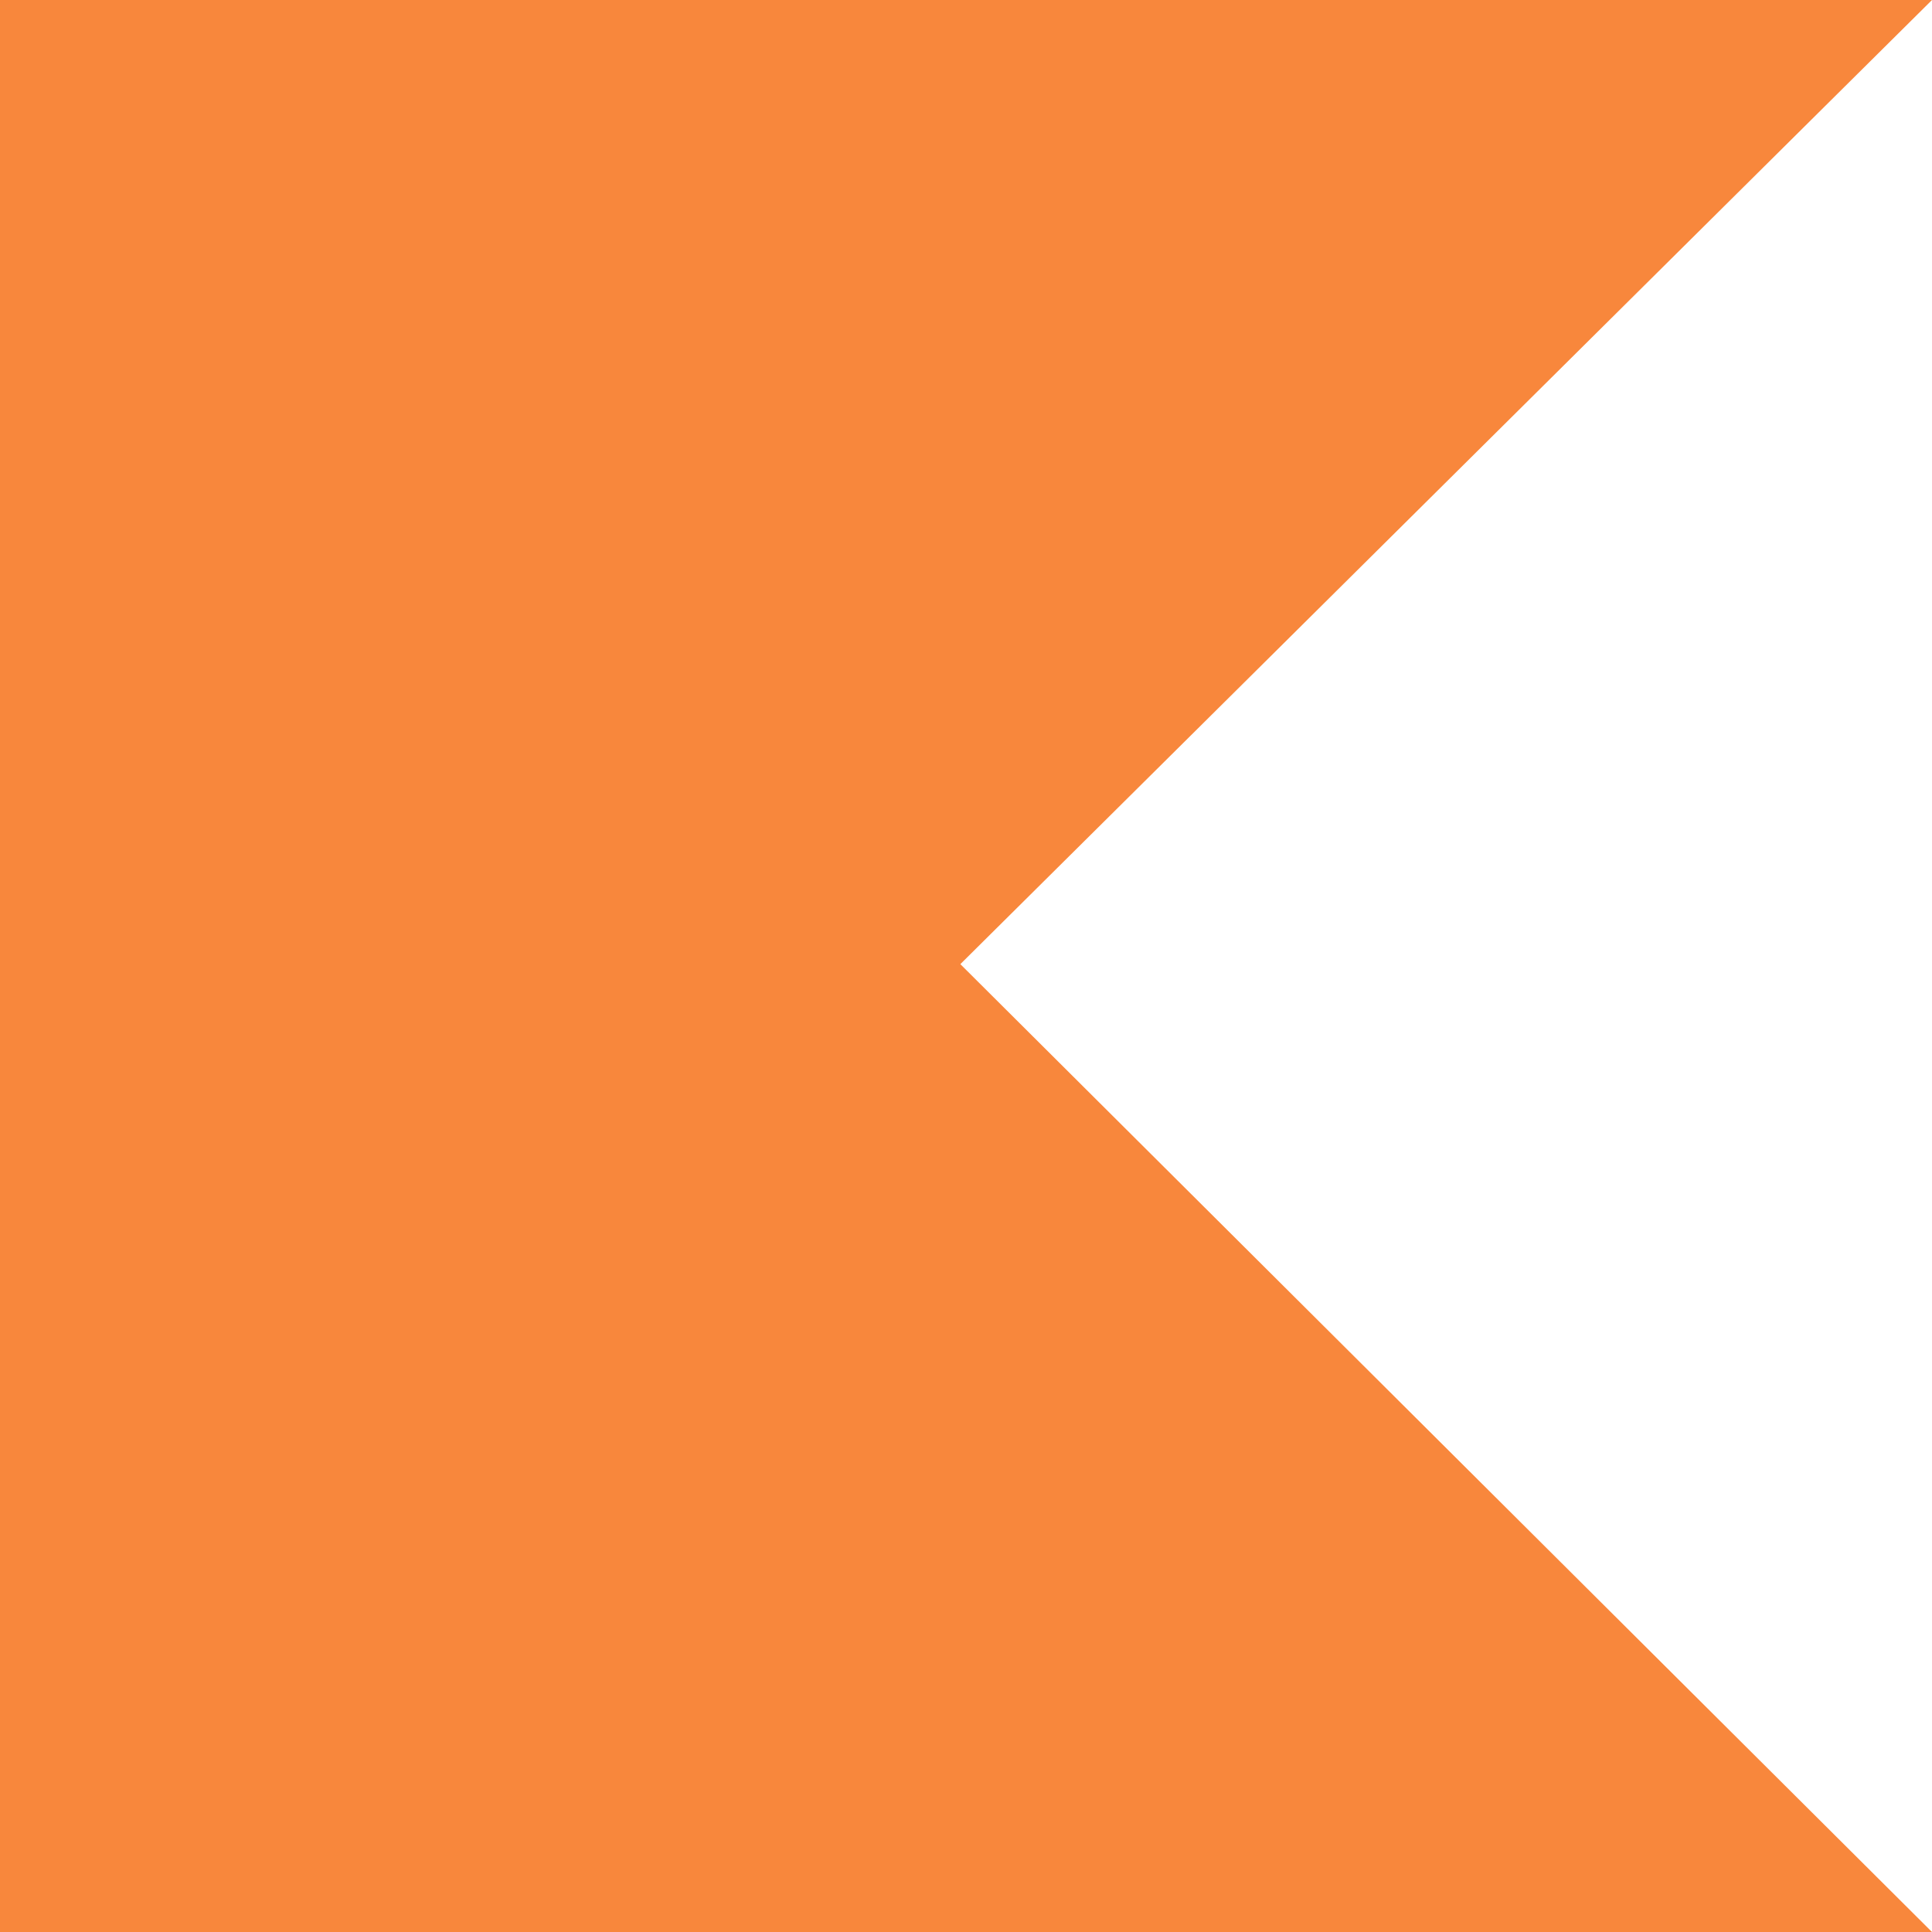
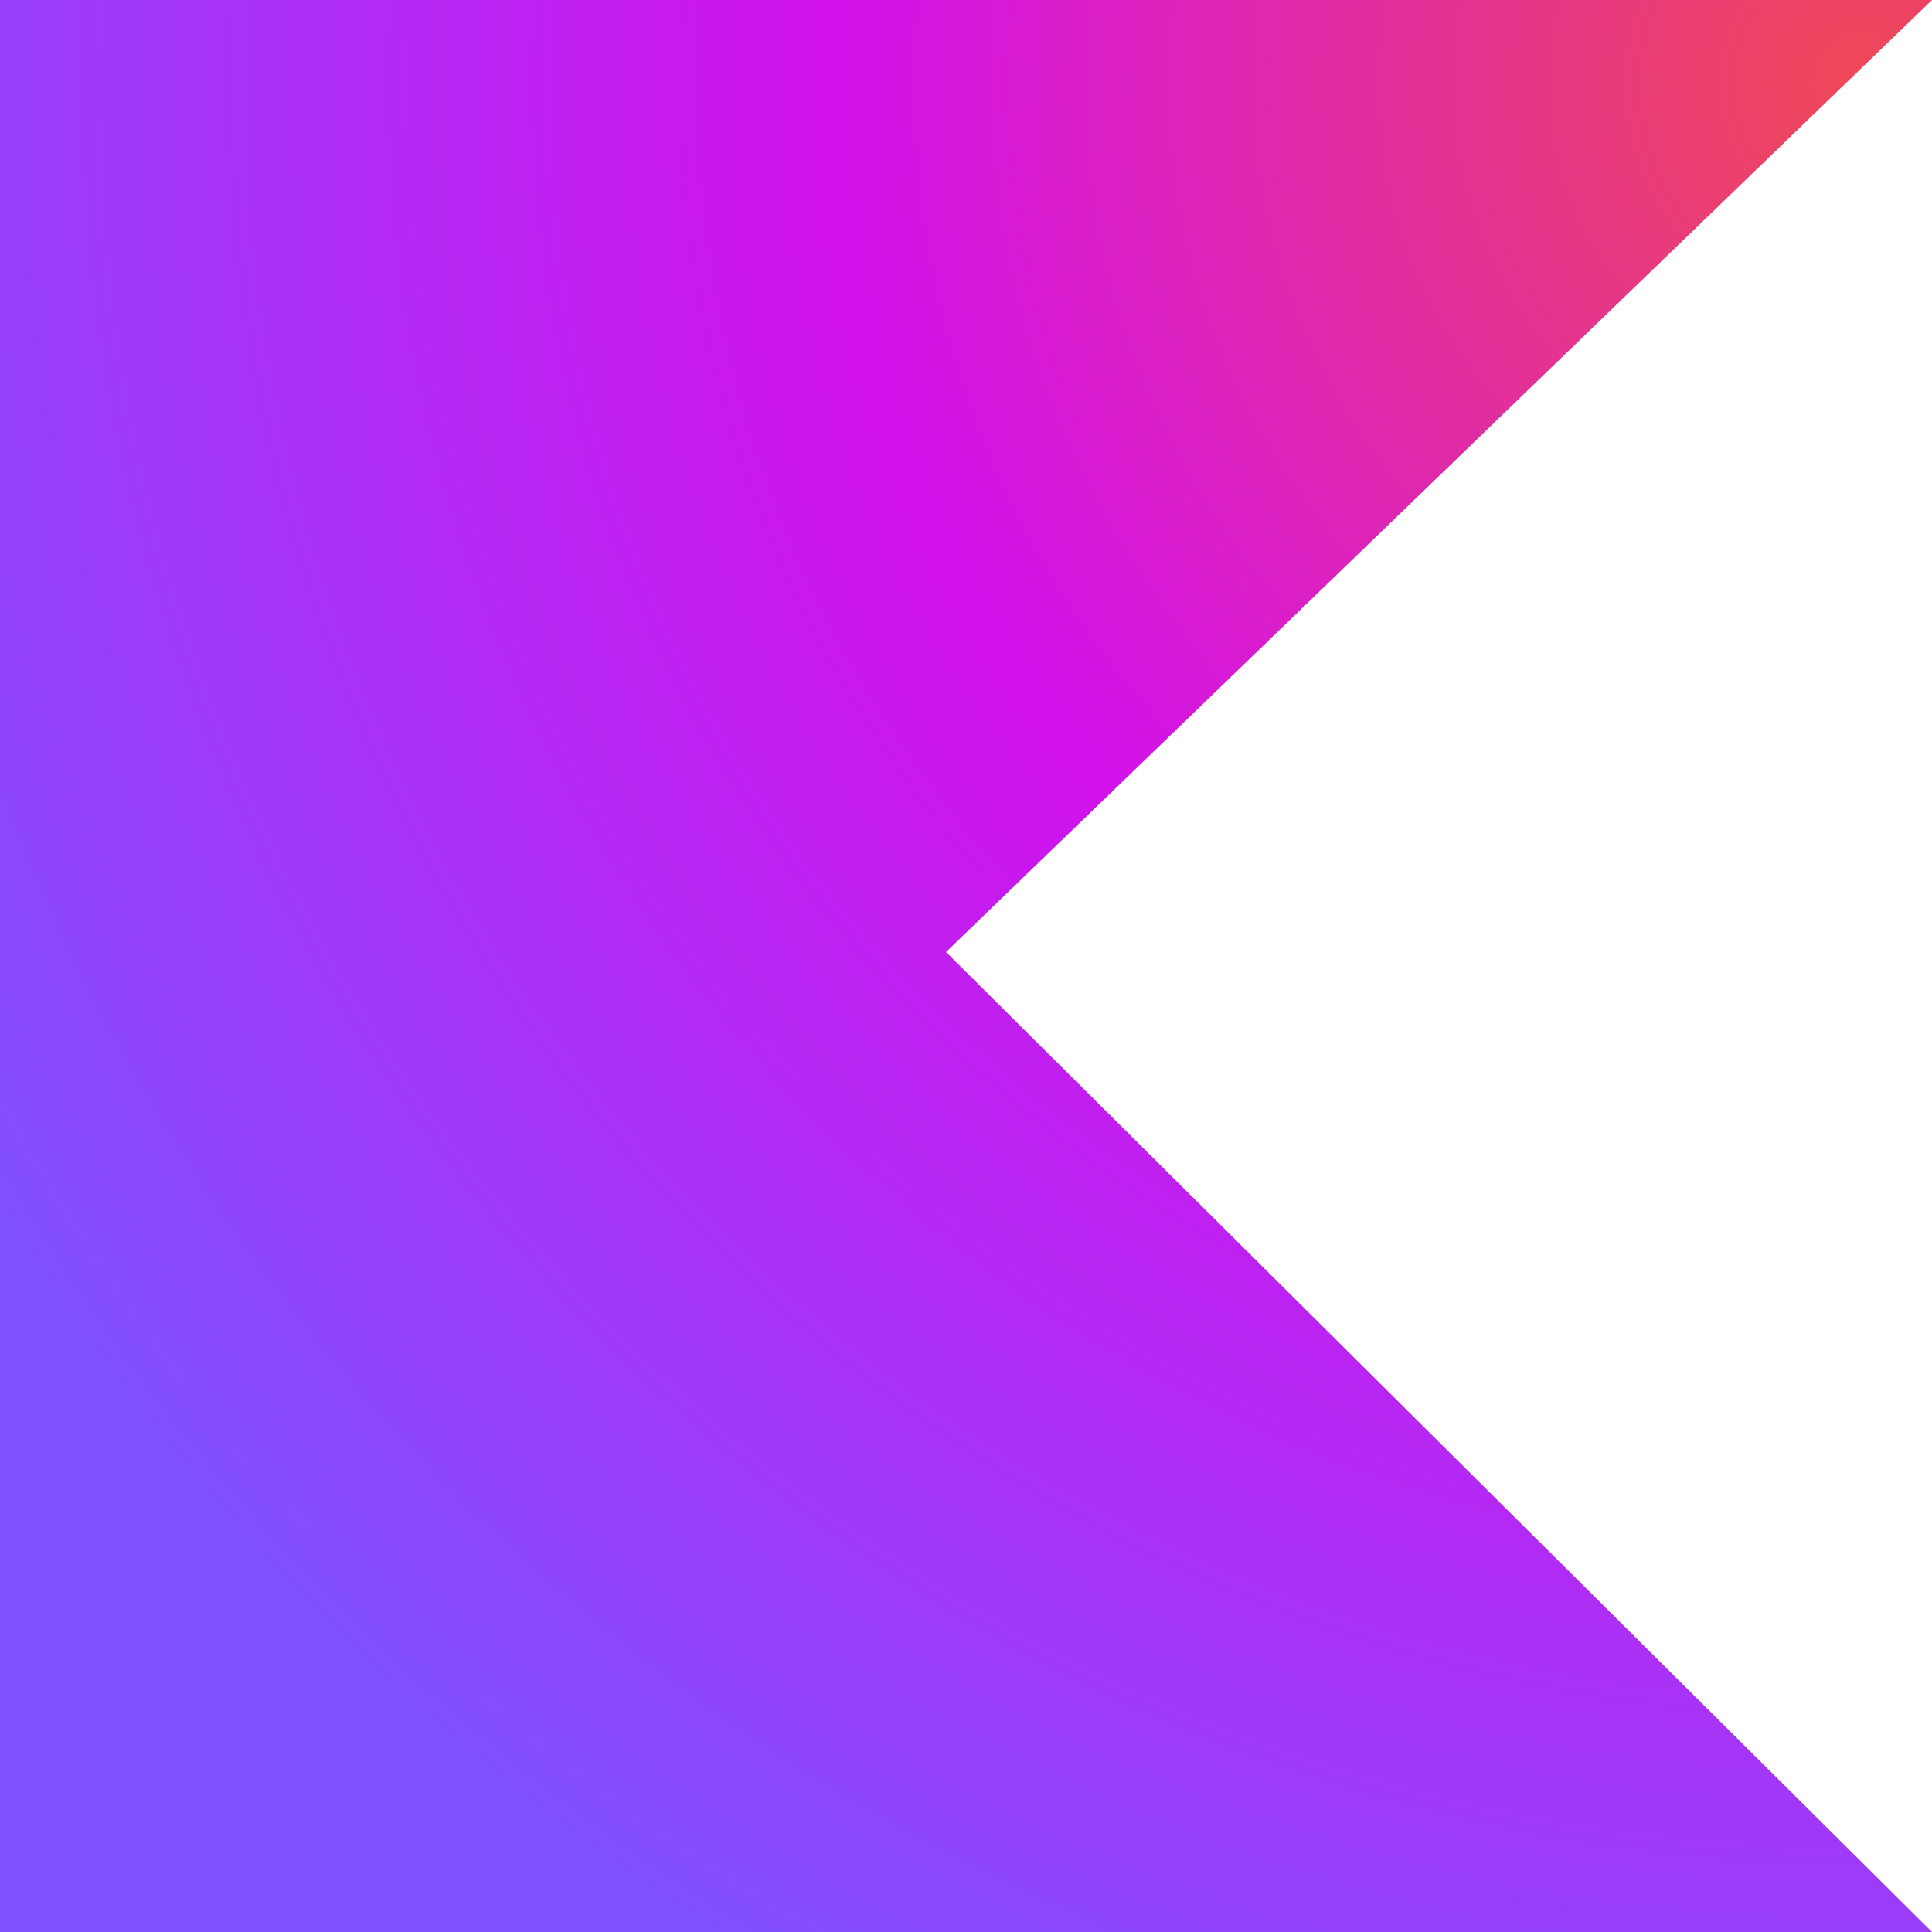
- <svg xmlns="http://www.w3.org/2000/svg" width="26" height="26" viewBox="0 0 26 26" fill="none">
-   <path d="M26 26H0V0H26L12.924 12.975L26 26Z" fill="#F8873C" />
+ <svg xmlns="http://www.w3.org/2000/svg" width="64" height="64" viewBox="0 0 64 64" fill="none">
+   <path d="M64 64H0V0H64L31.337 31.537L64 64Z" fill="url(#paint0_radial)" />
+   <defs>
+     <radialGradient id="paint0_radial" cx="0" cy="0" r="1" gradientUnits="userSpaceOnUse" gradientTransform="translate(61.8732 2.63097) scale(73.3111)">
+       <stop offset="0.003" stop-color="#EF4857" />
+       <stop offset="0.469" stop-color="#D211EC" />
+       <stop offset="1" stop-color="#7F52FF" />
+     </radialGradient>
+   </defs>
</svg>
